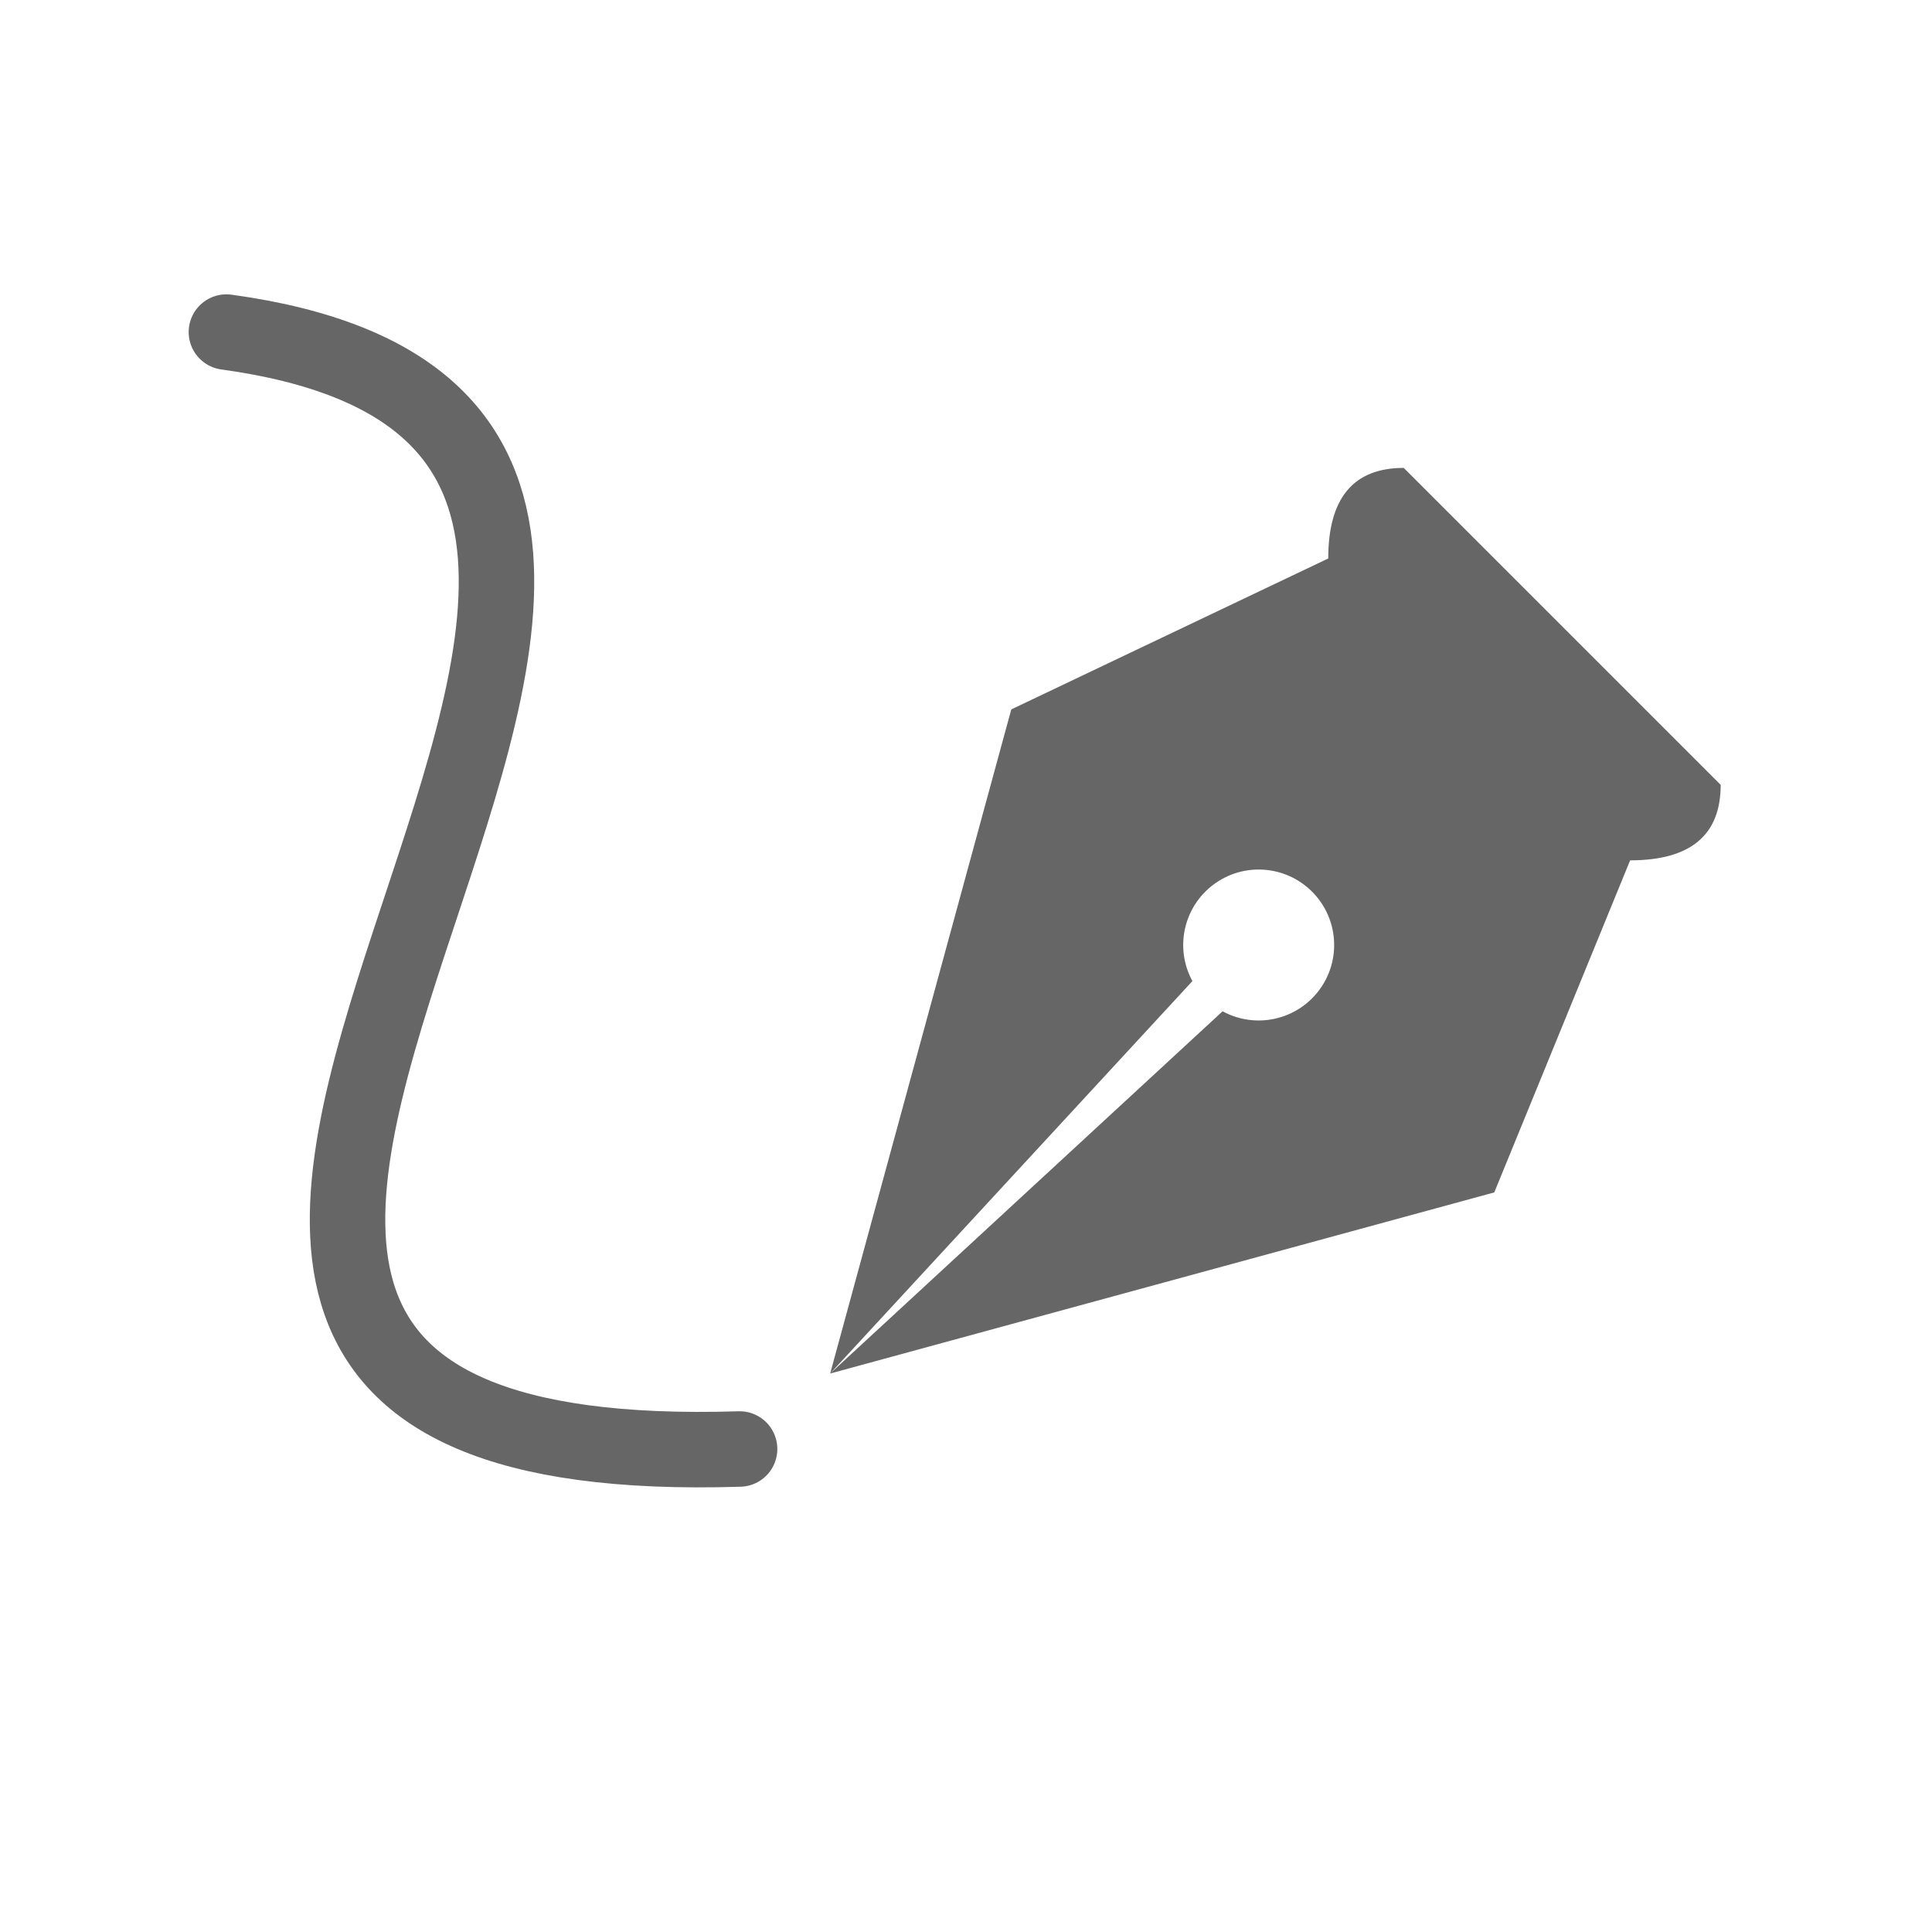
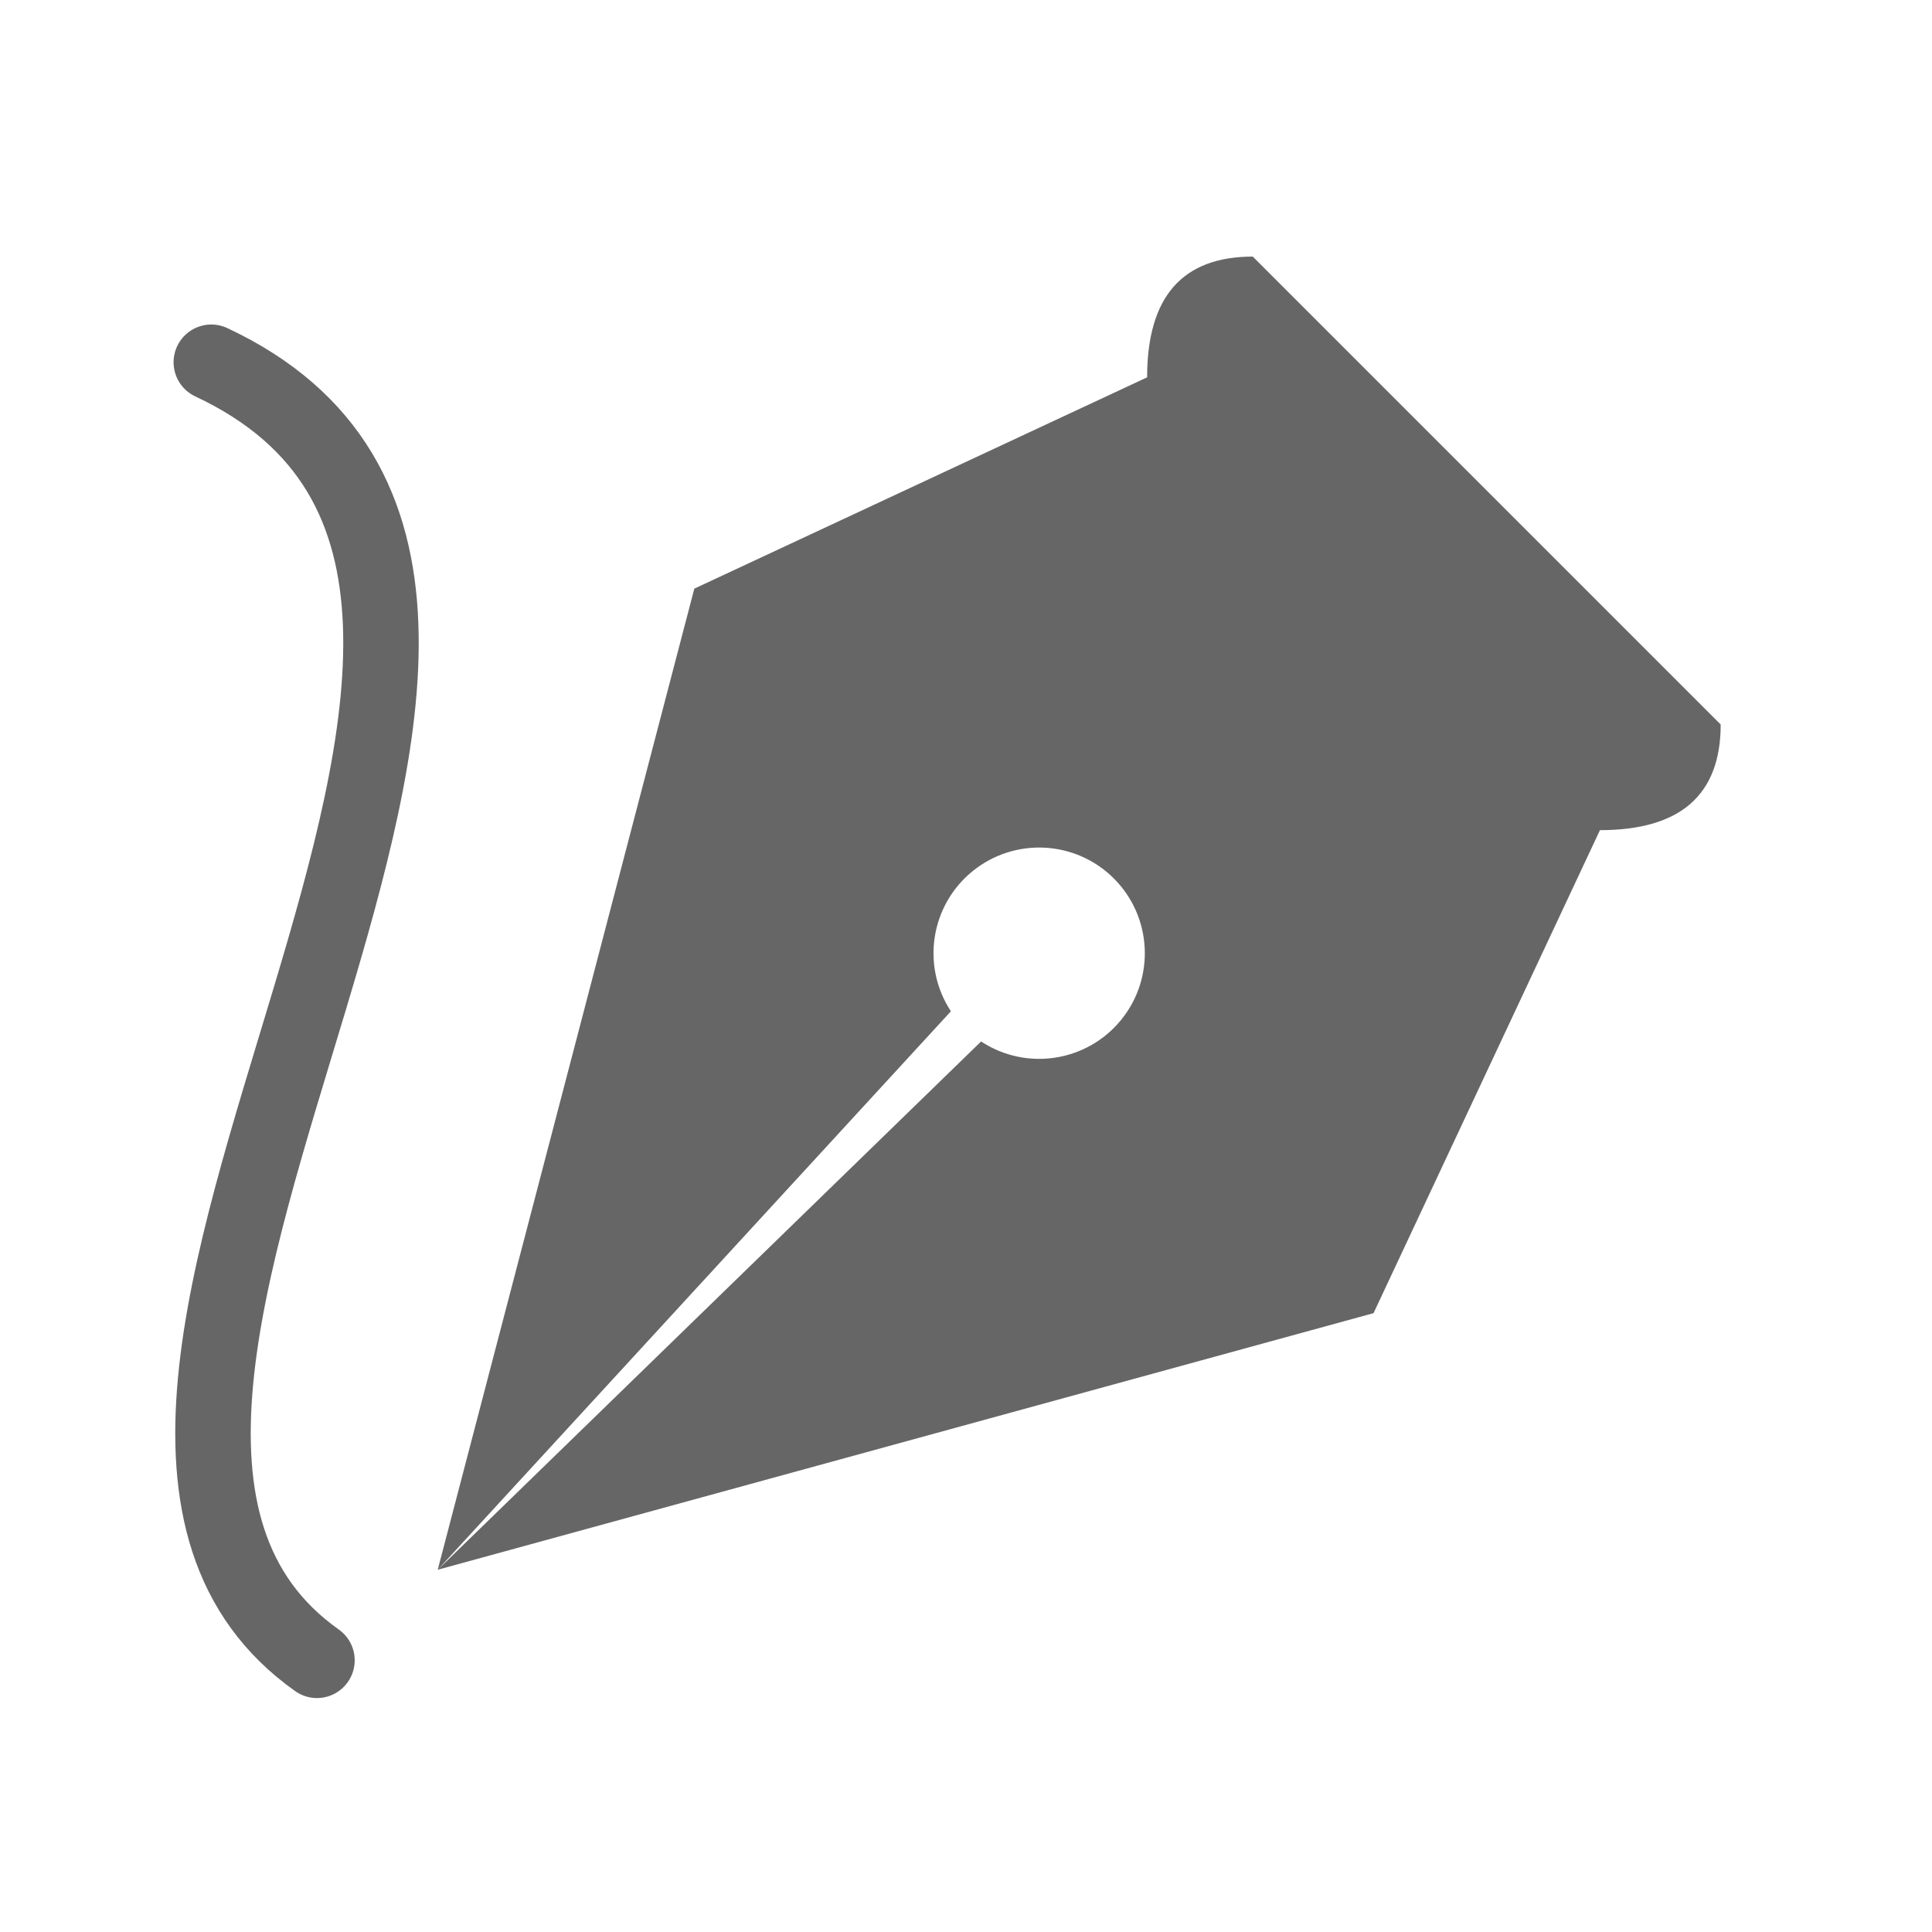
<svg xmlns="http://www.w3.org/2000/svg" viewBox="0 0 128 128" fill="none" stroke="none" stroke-width="5" stroke-linejoin="round" stroke-linecap="round">
-   <path d="M93 31q-5 0-5 6l20 20q6 0 6-5L93 31m-5 6L67 47 55 91 79 65a5 5-356 112 2L55 91 99 79l9-22" fill="#666" />
-   <path d="M15 22c51 7-30 76 34 74" stroke="#666" />
+   <path d="M83 17q-7 0-7 8l30 30q8 0 8-7L83 17m-7 8L46 39 29 104 63 67a7 7 90 112 2L29 104 91 87l15-32" fill="#666" />
+   <path d="M14 24c32 15-17 69 7 86" stroke="#666" />
</svg>
